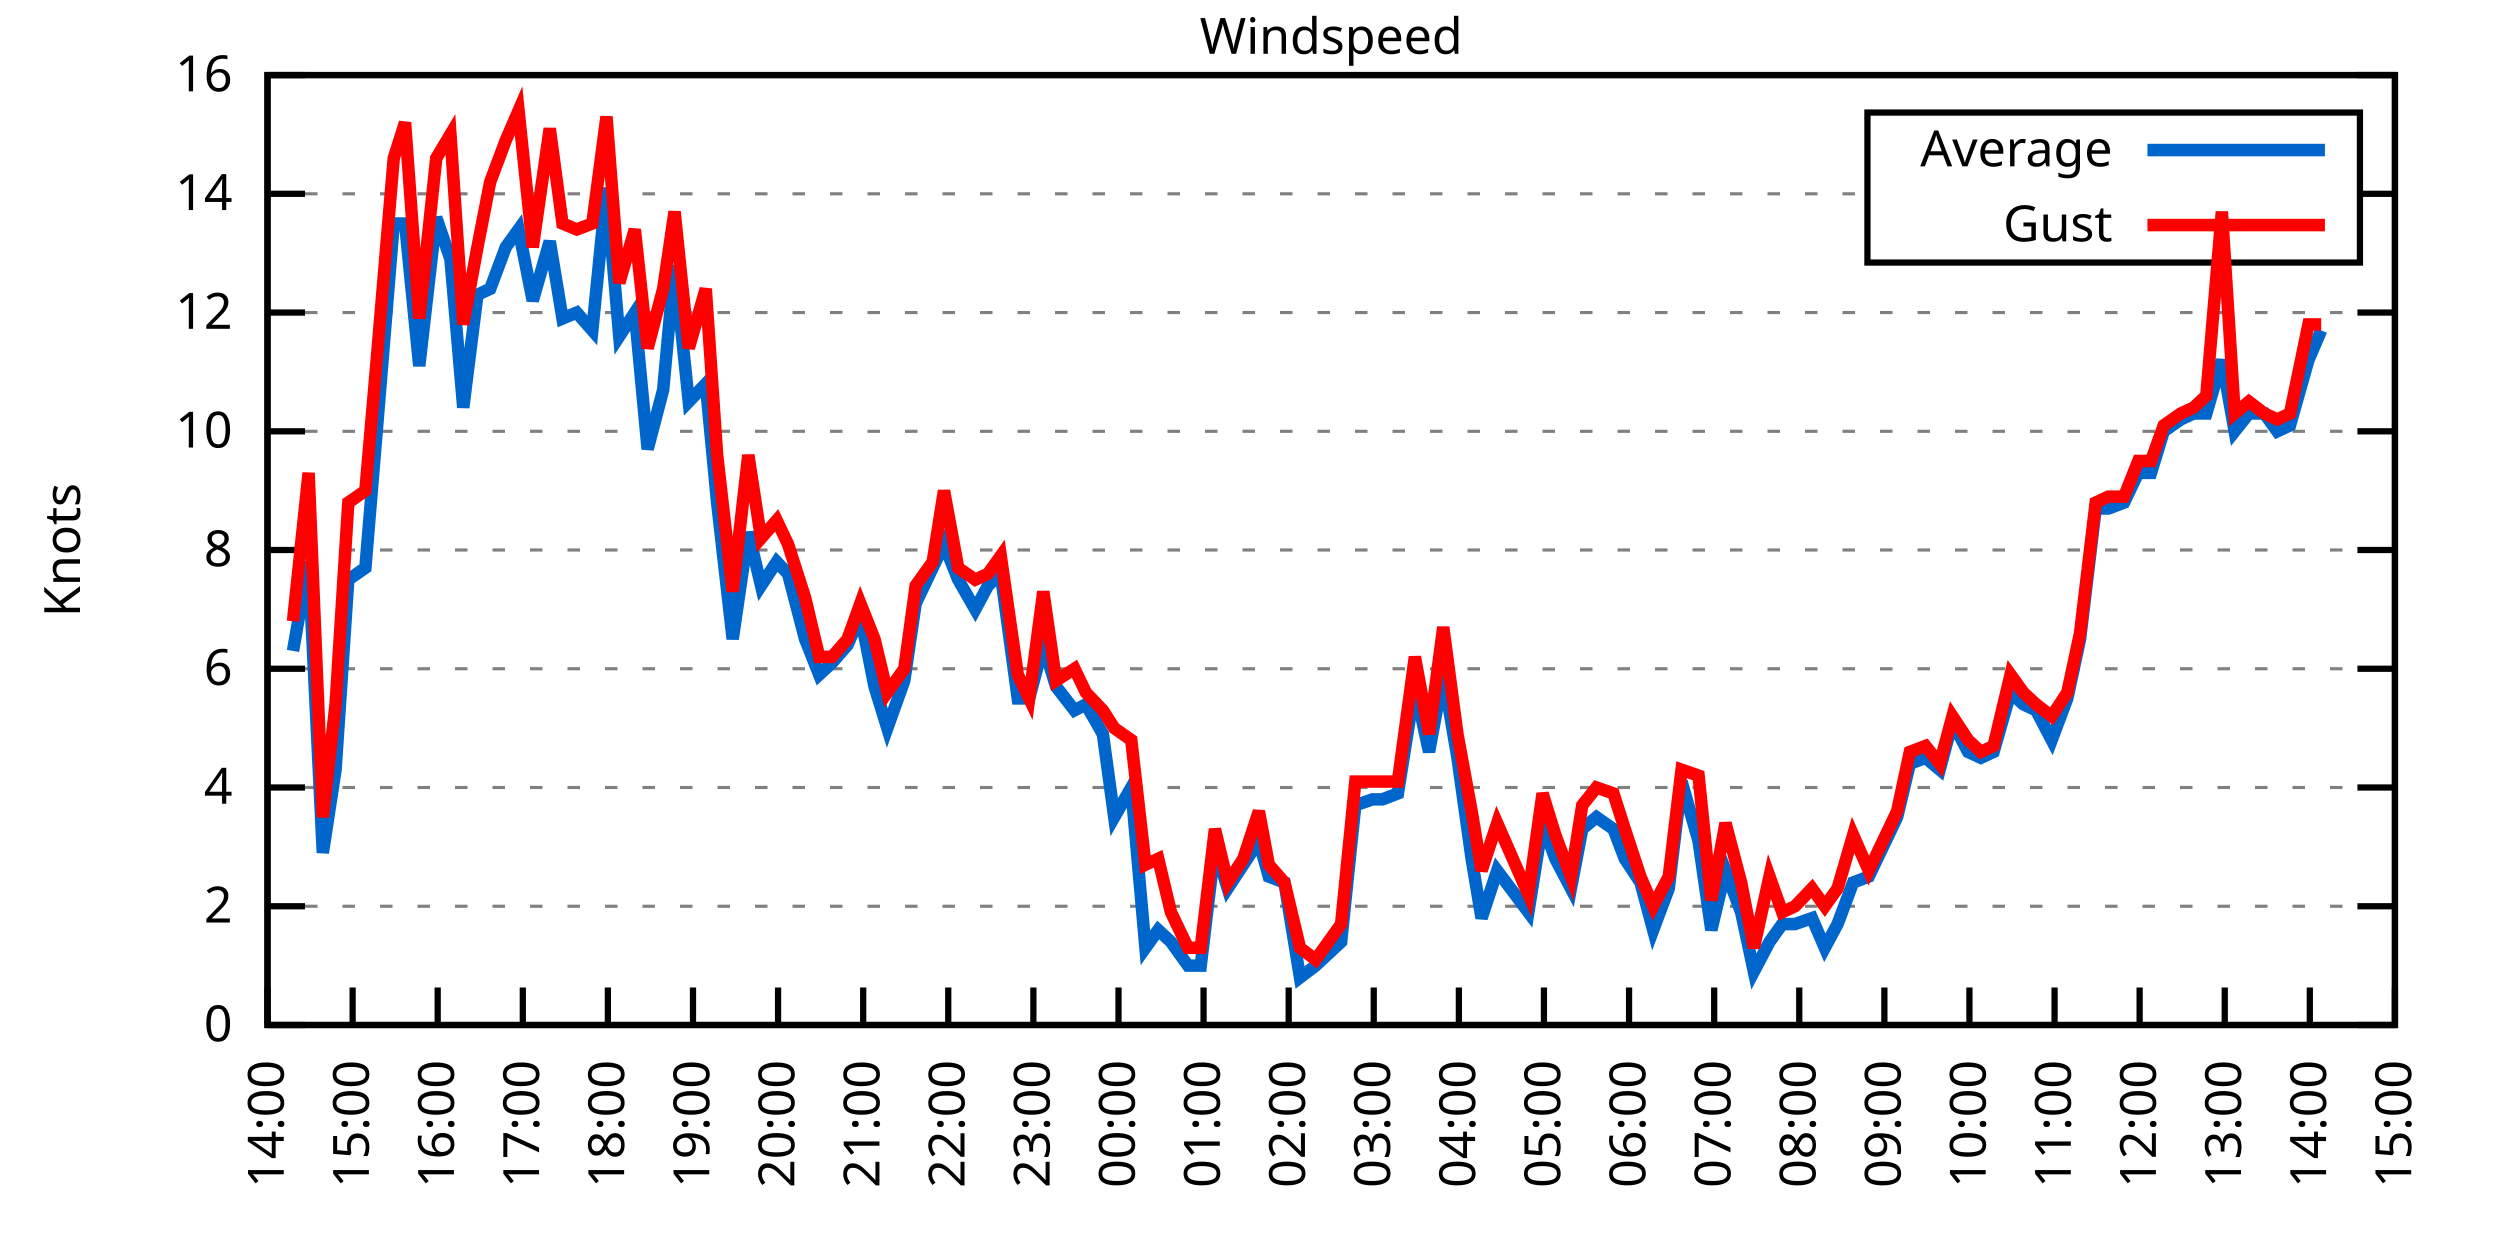
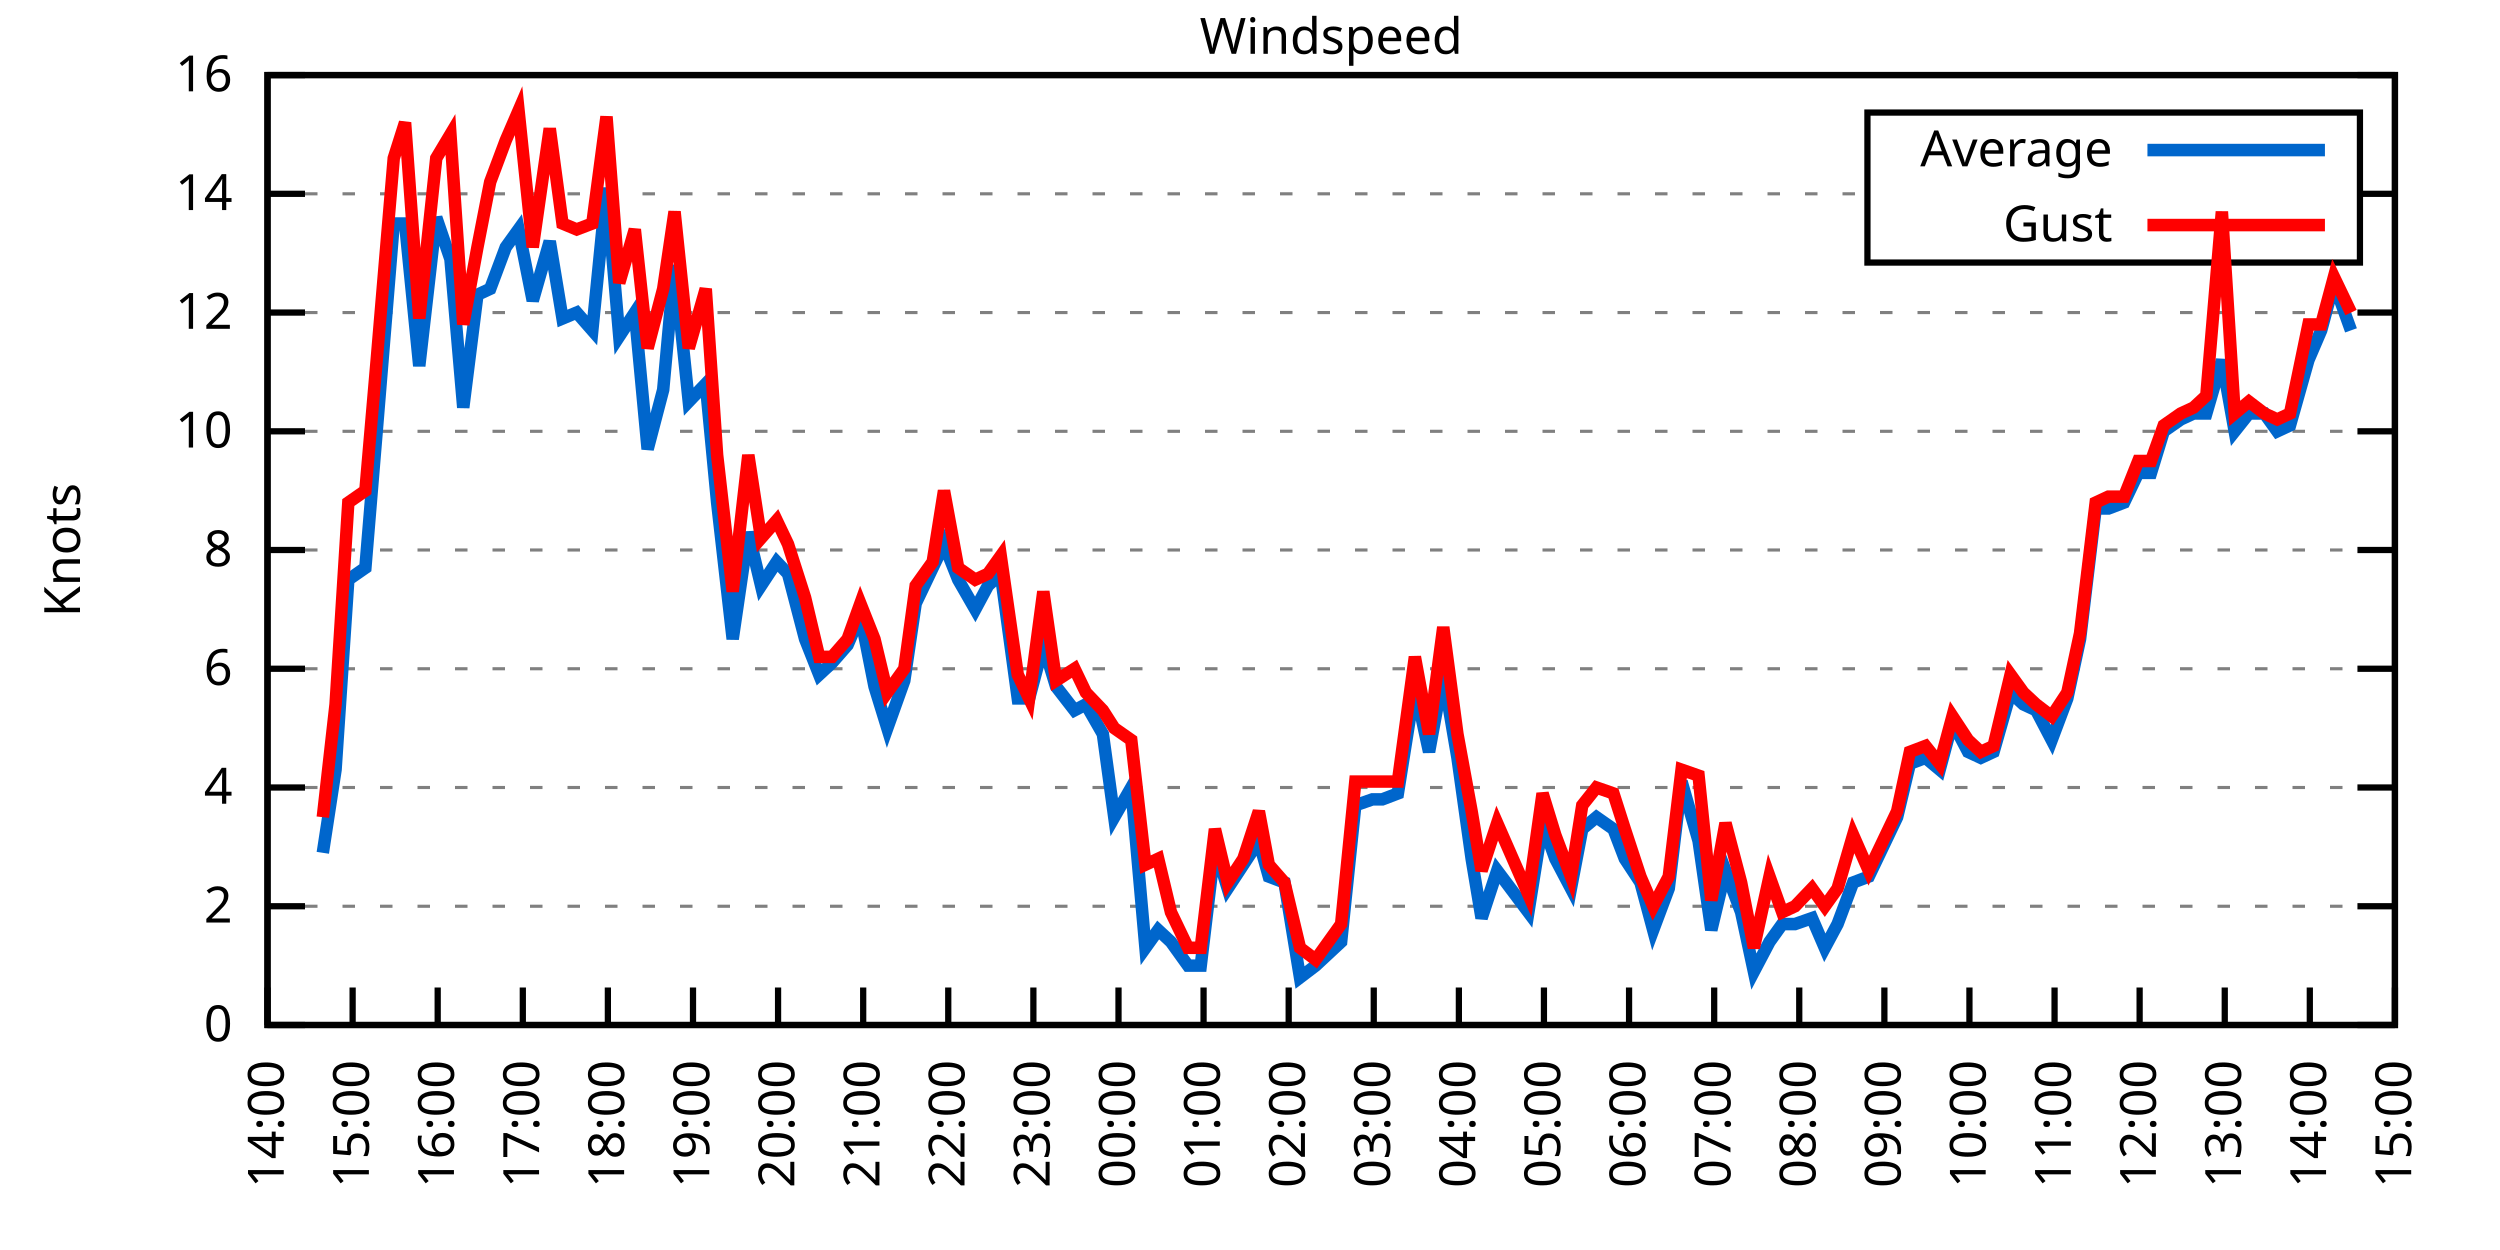
<svg xmlns="http://www.w3.org/2000/svg" xmlns:xlink="http://www.w3.org/1999/xlink" width="400" height="200" viewBox="0 0 400 200">
  <g id="gnuplot_canvas">
    <rect x="0" y="0" width="400" height="200" fill="none" />
    <defs>
      <circle id="gpDot" r="0.5" stroke-width="0.5" stroke="currentColor" />
      <path id="gpPt0" stroke-width="0.333" stroke="currentColor" d="M-1,0 h2 M0,-1 v2" />
      <path id="gpPt1" stroke-width="0.333" stroke="currentColor" d="M-1,-1 L1,1 M1,-1 L-1,1" />
      <path id="gpPt2" stroke-width="0.333" stroke="currentColor" d="M-1,0 L1,0 M0,-1 L0,1 M-1,-1 L1,1 M-1,1 L1,-1" />
      <rect id="gpPt3" stroke-width="0.333" stroke="currentColor" x="-1" y="-1" width="2" height="2" />
      <rect id="gpPt4" stroke-width="0.333" stroke="currentColor" fill="currentColor" x="-1" y="-1" width="2" height="2" />
      <circle id="gpPt5" stroke-width="0.333" stroke="currentColor" cx="0" cy="0" r="1" />
      <use xlink:href="#gpPt5" id="gpPt6" fill="currentColor" stroke="none" />
      <path id="gpPt7" stroke-width="0.333" stroke="currentColor" d="M0,-1.33 L-1.33,0.67 L1.33,0.67 z" />
      <use xlink:href="#gpPt7" id="gpPt8" fill="currentColor" stroke="none" />
      <use xlink:href="#gpPt7" id="gpPt9" stroke="currentColor" transform="rotate(180)" />
      <use xlink:href="#gpPt9" id="gpPt10" fill="currentColor" stroke="none" />
      <use xlink:href="#gpPt3" id="gpPt11" stroke="currentColor" transform="rotate(45)" />
      <use xlink:href="#gpPt11" id="gpPt12" fill="currentColor" stroke="none" />
      <path id="gpPt13" stroke-width="0.333" stroke="currentColor" d="M0,1.330 L1.265,0.411 L0.782,-1.067 L-0.782,-1.076 L-1.265,0.411 z" />
      <use xlink:href="#gpPt13" id="gpPt14" fill="currentColor" stroke="none" />
      <filter id="textbox" filterUnits="objectBoundingBox" x="0" y="0" height="1" width="1">
        <feFlood flood-color="white" flood-opacity="1" result="bgnd" />
        <feComposite in="SourceGraphic" in2="bgnd" operator="atop" />
      </filter>
      <filter id="greybox" filterUnits="objectBoundingBox" x="0" y="0" height="1" width="1">
        <feFlood flood-color="lightgrey" flood-opacity="1" result="grey" />
        <feComposite in="SourceGraphic" in2="grey" operator="atop" />
      </filter>
    </defs>
    <g fill="none" color="white" stroke="currentColor" stroke-width="1.00" stroke-linecap="butt" stroke-linejoin="miter">
</g>
    <g fill="none" color="black" stroke="currentColor" stroke-width="1.00" stroke-linecap="butt" stroke-linejoin="miter">
      <g stroke="none" shape-rendering="crispEdges">
        <polygon fill="rgb(255, 255, 255)" points="42.80,164.00 383.18,164.00 383.18,12.02 42.80,12.02 " />
      </g>
    </g>
    <g fill="none" color="black" stroke="currentColor" stroke-width="1.00" stroke-linecap="butt" stroke-linejoin="miter">
</g>
    <g fill="none" color="black" stroke="black" stroke-width="0.50" stroke-linecap="butt" stroke-linejoin="miter">
</g>
    <g fill="none" color="gray" stroke="currentColor" stroke-width="0.50" stroke-linecap="butt" stroke-linejoin="miter">
      <path stroke="gray" stroke-dasharray="2,4" class="gridline" d="M42.80,164.00 L383.19,164.00  " />
    </g>
    <g fill="none" color="gray" stroke="gray" stroke-width="1.00" stroke-linecap="butt" stroke-linejoin="miter">
</g>
    <g fill="none" color="black" stroke="currentColor" stroke-width="1.00" stroke-linecap="butt" stroke-linejoin="miter">
      <path stroke="black" d="M42.80,164.00 L48.80,164.00 M383.19,164.00 L377.19,164.00  " />
      <g transform="translate(37.20,166.60)" stroke="none" fill="black" font-family="Sans" font-size="8.00" text-anchor="end">
        <text>
          <tspan font-family="Sans"> 0</tspan>
        </text>
      </g>
    </g>
    <g fill="none" color="black" stroke="currentColor" stroke-width="1.00" stroke-linecap="butt" stroke-linejoin="miter">
</g>
    <g fill="none" color="black" stroke="black" stroke-width="0.50" stroke-linecap="butt" stroke-linejoin="miter">
</g>
    <g fill="none" color="gray" stroke="currentColor" stroke-width="0.50" stroke-linecap="butt" stroke-linejoin="miter">
      <path stroke="gray" stroke-dasharray="2,4" class="gridline" d="M42.80,145.00 L383.19,145.00  " />
    </g>
    <g fill="none" color="gray" stroke="gray" stroke-width="1.00" stroke-linecap="butt" stroke-linejoin="miter">
</g>
    <g fill="none" color="black" stroke="currentColor" stroke-width="1.00" stroke-linecap="butt" stroke-linejoin="miter">
      <path stroke="black" d="M42.80,145.00 L48.80,145.00 M383.19,145.00 L377.19,145.00  " />
      <g transform="translate(37.20,147.60)" stroke="none" fill="black" font-family="Sans" font-size="8.00" text-anchor="end">
        <text>
          <tspan font-family="Sans"> 2</tspan>
        </text>
      </g>
    </g>
    <g fill="none" color="black" stroke="currentColor" stroke-width="1.00" stroke-linecap="butt" stroke-linejoin="miter">
</g>
    <g fill="none" color="black" stroke="black" stroke-width="0.50" stroke-linecap="butt" stroke-linejoin="miter">
</g>
    <g fill="none" color="gray" stroke="currentColor" stroke-width="0.50" stroke-linecap="butt" stroke-linejoin="miter">
      <path stroke="gray" stroke-dasharray="2,4" class="gridline" d="M42.80,126.00 L383.19,126.00  " />
    </g>
    <g fill="none" color="gray" stroke="gray" stroke-width="1.00" stroke-linecap="butt" stroke-linejoin="miter">
</g>
    <g fill="none" color="black" stroke="currentColor" stroke-width="1.00" stroke-linecap="butt" stroke-linejoin="miter">
      <path stroke="black" d="M42.80,126.00 L48.80,126.00 M383.19,126.00 L377.19,126.00  " />
      <g transform="translate(37.20,128.60)" stroke="none" fill="black" font-family="Sans" font-size="8.00" text-anchor="end">
        <text>
          <tspan font-family="Sans"> 4</tspan>
        </text>
      </g>
    </g>
    <g fill="none" color="black" stroke="currentColor" stroke-width="1.00" stroke-linecap="butt" stroke-linejoin="miter">
</g>
    <g fill="none" color="black" stroke="black" stroke-width="0.50" stroke-linecap="butt" stroke-linejoin="miter">
</g>
    <g fill="none" color="gray" stroke="currentColor" stroke-width="0.50" stroke-linecap="butt" stroke-linejoin="miter">
      <path stroke="gray" stroke-dasharray="2,4" class="gridline" d="M42.80,107.00 L383.19,107.00  " />
    </g>
    <g fill="none" color="gray" stroke="gray" stroke-width="1.00" stroke-linecap="butt" stroke-linejoin="miter">
</g>
    <g fill="none" color="black" stroke="currentColor" stroke-width="1.00" stroke-linecap="butt" stroke-linejoin="miter">
      <path stroke="black" d="M42.80,107.00 L48.80,107.00 M383.19,107.00 L377.19,107.00  " />
      <g transform="translate(37.20,109.60)" stroke="none" fill="black" font-family="Sans" font-size="8.00" text-anchor="end">
        <text>
          <tspan font-family="Sans"> 6</tspan>
        </text>
      </g>
    </g>
    <g fill="none" color="black" stroke="currentColor" stroke-width="1.00" stroke-linecap="butt" stroke-linejoin="miter">
</g>
    <g fill="none" color="black" stroke="black" stroke-width="0.50" stroke-linecap="butt" stroke-linejoin="miter">
</g>
    <g fill="none" color="gray" stroke="currentColor" stroke-width="0.50" stroke-linecap="butt" stroke-linejoin="miter">
      <path stroke="gray" stroke-dasharray="2,4" class="gridline" d="M42.80,88.00 L383.19,88.00  " />
    </g>
    <g fill="none" color="gray" stroke="gray" stroke-width="1.00" stroke-linecap="butt" stroke-linejoin="miter">
</g>
    <g fill="none" color="black" stroke="currentColor" stroke-width="1.00" stroke-linecap="butt" stroke-linejoin="miter">
      <path stroke="black" d="M42.80,88.00 L48.80,88.00 M383.19,88.00 L377.19,88.00  " />
      <g transform="translate(37.20,90.60)" stroke="none" fill="black" font-family="Sans" font-size="8.00" text-anchor="end">
        <text>
          <tspan font-family="Sans"> 8</tspan>
        </text>
      </g>
    </g>
    <g fill="none" color="black" stroke="currentColor" stroke-width="1.00" stroke-linecap="butt" stroke-linejoin="miter">
</g>
    <g fill="none" color="black" stroke="black" stroke-width="0.50" stroke-linecap="butt" stroke-linejoin="miter">
</g>
    <g fill="none" color="gray" stroke="currentColor" stroke-width="0.50" stroke-linecap="butt" stroke-linejoin="miter">
      <path stroke="gray" stroke-dasharray="2,4" class="gridline" d="M42.80,69.01 L383.19,69.01  " />
    </g>
    <g fill="none" color="gray" stroke="gray" stroke-width="1.00" stroke-linecap="butt" stroke-linejoin="miter">
</g>
    <g fill="none" color="black" stroke="currentColor" stroke-width="1.00" stroke-linecap="butt" stroke-linejoin="miter">
      <path stroke="black" d="M42.80,69.01 L48.80,69.01 M383.19,69.01 L377.19,69.01  " />
      <g transform="translate(37.20,71.61)" stroke="none" fill="black" font-family="Sans" font-size="8.00" text-anchor="end">
        <text>
          <tspan font-family="Sans"> 10</tspan>
        </text>
      </g>
    </g>
    <g fill="none" color="black" stroke="currentColor" stroke-width="1.00" stroke-linecap="butt" stroke-linejoin="miter">
</g>
    <g fill="none" color="black" stroke="black" stroke-width="0.50" stroke-linecap="butt" stroke-linejoin="miter">
</g>
    <g fill="none" color="gray" stroke="currentColor" stroke-width="0.50" stroke-linecap="butt" stroke-linejoin="miter">
      <path stroke="gray" stroke-dasharray="2,4" class="gridline" d="M42.80,50.01 L383.19,50.01  " />
    </g>
    <g fill="none" color="gray" stroke="gray" stroke-width="1.00" stroke-linecap="butt" stroke-linejoin="miter">
</g>
    <g fill="none" color="black" stroke="currentColor" stroke-width="1.00" stroke-linecap="butt" stroke-linejoin="miter">
      <path stroke="black" d="M42.80,50.01 L48.80,50.01 M383.19,50.01 L377.19,50.01  " />
      <g transform="translate(37.20,52.61)" stroke="none" fill="black" font-family="Sans" font-size="8.00" text-anchor="end">
        <text>
          <tspan font-family="Sans"> 12</tspan>
        </text>
      </g>
    </g>
    <g fill="none" color="black" stroke="currentColor" stroke-width="1.00" stroke-linecap="butt" stroke-linejoin="miter">
</g>
    <g fill="none" color="black" stroke="black" stroke-width="0.50" stroke-linecap="butt" stroke-linejoin="miter">
</g>
    <g fill="none" color="gray" stroke="currentColor" stroke-width="0.50" stroke-linecap="butt" stroke-linejoin="miter">
      <path stroke="gray" stroke-dasharray="2,4" class="gridline" d="M42.80,31.01 L298.79,31.01 M377.59,31.01 L383.19,31.01  " />
    </g>
    <g fill="none" color="gray" stroke="gray" stroke-width="1.00" stroke-linecap="butt" stroke-linejoin="miter">
</g>
    <g fill="none" color="black" stroke="currentColor" stroke-width="1.00" stroke-linecap="butt" stroke-linejoin="miter">
      <path stroke="black" d="M42.80,31.01 L48.80,31.01 M383.19,31.01 L377.19,31.01  " />
      <g transform="translate(37.20,33.61)" stroke="none" fill="black" font-family="Sans" font-size="8.00" text-anchor="end">
        <text>
          <tspan font-family="Sans"> 14</tspan>
        </text>
      </g>
    </g>
    <g fill="none" color="black" stroke="currentColor" stroke-width="1.00" stroke-linecap="butt" stroke-linejoin="miter">
</g>
    <g fill="none" color="black" stroke="black" stroke-width="0.50" stroke-linecap="butt" stroke-linejoin="miter">
</g>
    <g fill="none" color="gray" stroke="currentColor" stroke-width="0.50" stroke-linecap="butt" stroke-linejoin="miter">
      <path stroke="gray" stroke-dasharray="2,4" class="gridline" d="M42.80,12.01 L383.19,12.01  " />
    </g>
    <g fill="none" color="gray" stroke="gray" stroke-width="1.00" stroke-linecap="butt" stroke-linejoin="miter">
</g>
    <g fill="none" color="black" stroke="currentColor" stroke-width="1.00" stroke-linecap="butt" stroke-linejoin="miter">
      <path stroke="black" d="M42.80,12.01 L48.80,12.01 M383.19,12.01 L377.19,12.01  " />
      <g transform="translate(37.20,14.61)" stroke="none" fill="black" font-family="Sans" font-size="8.00" text-anchor="end">
        <text>
          <tspan font-family="Sans"> 16</tspan>
        </text>
      </g>
    </g>
    <g fill="none" color="black" stroke="currentColor" stroke-width="1.00" stroke-linecap="butt" stroke-linejoin="miter">
      <path stroke="black" d="M42.80,164.00 L42.80,158.00  " />
      <g transform="translate(45.40,169.60) rotate(270.00)" stroke="none" fill="black" font-family="Sans" font-size="8.00" text-anchor="end">
        <text>
          <tspan font-family="Sans">14:00</tspan>
        </text>
      </g>
    </g>
    <g fill="none" color="black" stroke="currentColor" stroke-width="1.00" stroke-linecap="butt" stroke-linejoin="miter">
      <path stroke="black" d="M56.42,164.00 L56.42,158.00  " />
      <g transform="translate(59.02,169.60) rotate(270.00)" stroke="none" fill="black" font-family="Sans" font-size="8.00" text-anchor="end">
        <text>
          <tspan font-family="Sans">15:00</tspan>
        </text>
      </g>
    </g>
    <g fill="none" color="black" stroke="currentColor" stroke-width="1.00" stroke-linecap="butt" stroke-linejoin="miter">
      <path stroke="black" d="M70.03,164.00 L70.03,158.00  " />
      <g transform="translate(72.63,169.60) rotate(270.00)" stroke="none" fill="black" font-family="Sans" font-size="8.00" text-anchor="end">
        <text>
          <tspan font-family="Sans">16:00</tspan>
        </text>
      </g>
    </g>
    <g fill="none" color="black" stroke="currentColor" stroke-width="1.00" stroke-linecap="butt" stroke-linejoin="miter">
      <path stroke="black" d="M83.65,164.00 L83.65,158.00  " />
      <g transform="translate(86.25,169.60) rotate(270.00)" stroke="none" fill="black" font-family="Sans" font-size="8.00" text-anchor="end">
        <text>
          <tspan font-family="Sans">17:00</tspan>
        </text>
      </g>
    </g>
    <g fill="none" color="black" stroke="currentColor" stroke-width="1.00" stroke-linecap="butt" stroke-linejoin="miter">
      <path stroke="black" d="M97.26,164.00 L97.26,158.00  " />
      <g transform="translate(99.86,169.60) rotate(270.00)" stroke="none" fill="black" font-family="Sans" font-size="8.00" text-anchor="end">
        <text>
          <tspan font-family="Sans">18:00</tspan>
        </text>
      </g>
    </g>
    <g fill="none" color="black" stroke="currentColor" stroke-width="1.00" stroke-linecap="butt" stroke-linejoin="miter">
      <path stroke="black" d="M110.88,164.00 L110.88,158.00  " />
      <g transform="translate(113.48,169.60) rotate(270.00)" stroke="none" fill="black" font-family="Sans" font-size="8.00" text-anchor="end">
        <text>
          <tspan font-family="Sans">19:00</tspan>
        </text>
      </g>
    </g>
    <g fill="none" color="black" stroke="currentColor" stroke-width="1.00" stroke-linecap="butt" stroke-linejoin="miter">
      <path stroke="black" d="M124.49,164.00 L124.49,158.00  " />
      <g transform="translate(127.09,169.60) rotate(270.00)" stroke="none" fill="black" font-family="Sans" font-size="8.00" text-anchor="end">
        <text>
          <tspan font-family="Sans">20:00</tspan>
        </text>
      </g>
    </g>
    <g fill="none" color="black" stroke="currentColor" stroke-width="1.00" stroke-linecap="butt" stroke-linejoin="miter">
      <path stroke="black" d="M138.11,164.00 L138.11,158.00  " />
      <g transform="translate(140.71,169.60) rotate(270.00)" stroke="none" fill="black" font-family="Sans" font-size="8.00" text-anchor="end">
        <text>
          <tspan font-family="Sans">21:00</tspan>
        </text>
      </g>
    </g>
    <g fill="none" color="black" stroke="currentColor" stroke-width="1.00" stroke-linecap="butt" stroke-linejoin="miter">
      <path stroke="black" d="M151.72,164.00 L151.72,158.00  " />
      <g transform="translate(154.32,169.60) rotate(270.00)" stroke="none" fill="black" font-family="Sans" font-size="8.00" text-anchor="end">
        <text>
          <tspan font-family="Sans">22:00</tspan>
        </text>
      </g>
    </g>
    <g fill="none" color="black" stroke="currentColor" stroke-width="1.00" stroke-linecap="butt" stroke-linejoin="miter">
      <path stroke="black" d="M165.34,164.00 L165.34,158.00  " />
      <g transform="translate(167.94,169.60) rotate(270.00)" stroke="none" fill="black" font-family="Sans" font-size="8.00" text-anchor="end">
        <text>
          <tspan font-family="Sans">23:00</tspan>
        </text>
      </g>
    </g>
    <g fill="none" color="black" stroke="currentColor" stroke-width="1.00" stroke-linecap="butt" stroke-linejoin="miter">
      <path stroke="black" d="M178.96,164.00 L178.96,158.00  " />
      <g transform="translate(181.56,169.60) rotate(270.00)" stroke="none" fill="black" font-family="Sans" font-size="8.00" text-anchor="end">
        <text>
          <tspan font-family="Sans">00:00</tspan>
        </text>
      </g>
    </g>
    <g fill="none" color="black" stroke="currentColor" stroke-width="1.00" stroke-linecap="butt" stroke-linejoin="miter">
      <path stroke="black" d="M192.57,164.00 L192.57,158.00  " />
      <g transform="translate(195.17,169.60) rotate(270.00)" stroke="none" fill="black" font-family="Sans" font-size="8.00" text-anchor="end">
        <text>
          <tspan font-family="Sans">01:00</tspan>
        </text>
      </g>
    </g>
    <g fill="none" color="black" stroke="currentColor" stroke-width="1.00" stroke-linecap="butt" stroke-linejoin="miter">
      <path stroke="black" d="M206.19,164.00 L206.19,158.00  " />
      <g transform="translate(208.79,169.60) rotate(270.00)" stroke="none" fill="black" font-family="Sans" font-size="8.00" text-anchor="end">
        <text>
          <tspan font-family="Sans">02:00</tspan>
        </text>
      </g>
    </g>
    <g fill="none" color="black" stroke="currentColor" stroke-width="1.00" stroke-linecap="butt" stroke-linejoin="miter">
      <path stroke="black" d="M219.80,164.00 L219.80,158.00  " />
      <g transform="translate(222.40,169.60) rotate(270.00)" stroke="none" fill="black" font-family="Sans" font-size="8.00" text-anchor="end">
        <text>
          <tspan font-family="Sans">03:00</tspan>
        </text>
      </g>
    </g>
    <g fill="none" color="black" stroke="currentColor" stroke-width="1.00" stroke-linecap="butt" stroke-linejoin="miter">
      <path stroke="black" d="M233.42,164.00 L233.42,158.00  " />
      <g transform="translate(236.02,169.60) rotate(270.00)" stroke="none" fill="black" font-family="Sans" font-size="8.00" text-anchor="end">
        <text>
          <tspan font-family="Sans">04:00</tspan>
        </text>
      </g>
    </g>
    <g fill="none" color="black" stroke="currentColor" stroke-width="1.00" stroke-linecap="butt" stroke-linejoin="miter">
      <path stroke="black" d="M247.03,164.00 L247.03,158.00  " />
      <g transform="translate(249.63,169.60) rotate(270.00)" stroke="none" fill="black" font-family="Sans" font-size="8.00" text-anchor="end">
        <text>
          <tspan font-family="Sans">05:00</tspan>
        </text>
      </g>
    </g>
    <g fill="none" color="black" stroke="currentColor" stroke-width="1.00" stroke-linecap="butt" stroke-linejoin="miter">
      <path stroke="black" d="M260.65,164.00 L260.65,158.00  " />
      <g transform="translate(263.25,169.60) rotate(270.00)" stroke="none" fill="black" font-family="Sans" font-size="8.00" text-anchor="end">
        <text>
          <tspan font-family="Sans">06:00</tspan>
        </text>
      </g>
    </g>
    <g fill="none" color="black" stroke="currentColor" stroke-width="1.00" stroke-linecap="butt" stroke-linejoin="miter">
      <path stroke="black" d="M274.27,164.00 L274.27,158.00  " />
      <g transform="translate(276.87,169.60) rotate(270.00)" stroke="none" fill="black" font-family="Sans" font-size="8.00" text-anchor="end">
        <text>
          <tspan font-family="Sans">07:00</tspan>
        </text>
      </g>
    </g>
    <g fill="none" color="black" stroke="currentColor" stroke-width="1.00" stroke-linecap="butt" stroke-linejoin="miter">
      <path stroke="black" d="M287.88,164.00 L287.88,158.00  " />
      <g transform="translate(290.48,169.60) rotate(270.00)" stroke="none" fill="black" font-family="Sans" font-size="8.00" text-anchor="end">
        <text>
          <tspan font-family="Sans">08:00</tspan>
        </text>
      </g>
    </g>
    <g fill="none" color="black" stroke="currentColor" stroke-width="1.00" stroke-linecap="butt" stroke-linejoin="miter">
      <path stroke="black" d="M301.50,164.00 L301.50,158.00  " />
      <g transform="translate(304.10,169.60) rotate(270.00)" stroke="none" fill="black" font-family="Sans" font-size="8.00" text-anchor="end">
        <text>
          <tspan font-family="Sans">09:00</tspan>
        </text>
      </g>
    </g>
    <g fill="none" color="black" stroke="currentColor" stroke-width="1.00" stroke-linecap="butt" stroke-linejoin="miter">
      <path stroke="black" d="M315.11,164.00 L315.11,158.00  " />
      <g transform="translate(317.71,169.60) rotate(270.00)" stroke="none" fill="black" font-family="Sans" font-size="8.00" text-anchor="end">
        <text>
          <tspan font-family="Sans">10:00</tspan>
        </text>
      </g>
    </g>
    <g fill="none" color="black" stroke="currentColor" stroke-width="1.00" stroke-linecap="butt" stroke-linejoin="miter">
      <path stroke="black" d="M328.73,164.00 L328.73,158.00  " />
      <g transform="translate(331.33,169.60) rotate(270.00)" stroke="none" fill="black" font-family="Sans" font-size="8.00" text-anchor="end">
        <text>
          <tspan font-family="Sans">11:00</tspan>
        </text>
      </g>
    </g>
    <g fill="none" color="black" stroke="currentColor" stroke-width="1.00" stroke-linecap="butt" stroke-linejoin="miter">
      <path stroke="black" d="M342.34,164.00 L342.34,158.00  " />
      <g transform="translate(344.94,169.60) rotate(270.00)" stroke="none" fill="black" font-family="Sans" font-size="8.00" text-anchor="end">
        <text>
          <tspan font-family="Sans">12:00</tspan>
        </text>
      </g>
    </g>
    <g fill="none" color="black" stroke="currentColor" stroke-width="1.00" stroke-linecap="butt" stroke-linejoin="miter">
      <path stroke="black" d="M355.96,164.00 L355.96,158.00  " />
      <g transform="translate(358.56,169.60) rotate(270.00)" stroke="none" fill="black" font-family="Sans" font-size="8.00" text-anchor="end">
        <text>
          <tspan font-family="Sans">13:00</tspan>
        </text>
      </g>
    </g>
    <g fill="none" color="black" stroke="currentColor" stroke-width="1.00" stroke-linecap="butt" stroke-linejoin="miter">
      <path stroke="black" d="M369.57,164.00 L369.57,158.00  " />
      <g transform="translate(372.17,169.60) rotate(270.00)" stroke="none" fill="black" font-family="Sans" font-size="8.00" text-anchor="end">
        <text>
          <tspan font-family="Sans">14:00</tspan>
        </text>
      </g>
    </g>
    <g fill="none" color="black" stroke="currentColor" stroke-width="1.00" stroke-linecap="butt" stroke-linejoin="miter">
      <path stroke="black" d="M383.19,164.00 L383.19,158.00  " />
      <g transform="translate(385.79,169.60) rotate(270.00)" stroke="none" fill="black" font-family="Sans" font-size="8.00" text-anchor="end">
        <text>
          <tspan font-family="Sans">15:00</tspan>
        </text>
      </g>
    </g>
    <g fill="none" color="black" stroke="currentColor" stroke-width="1.00" stroke-linecap="butt" stroke-linejoin="miter">
</g>
    <g fill="none" color="black" stroke="currentColor" stroke-width="1.00" stroke-linecap="butt" stroke-linejoin="miter">
      <path stroke="black" d="M42.80,12.01 L42.80,164.00 L383.19,164.00 L383.19,12.01 L42.80,12.01 Z  " />
    </g>
    <g fill="none" color="black" stroke="currentColor" stroke-width="1.00" stroke-linecap="butt" stroke-linejoin="miter">
</g>
    <g fill="none" color="black" stroke="currentColor" stroke-width="1.00" stroke-linecap="butt" stroke-linejoin="miter">
      <path stroke="black" d="M298.79,42.01 L298.79,18.01 L377.59,18.01 L377.59,42.01 L298.79,42.01 Z  " />
    </g>
    <g id="Windspeed_plot_1">
      <g fill="none" color="white" stroke="black" stroke-width="2.00" stroke-linecap="butt" stroke-linejoin="miter">
</g>
      <g fill="none" color="black" stroke="currentColor" stroke-width="2.00" stroke-linecap="butt" stroke-linejoin="miter">
        <g transform="translate(337.99,26.61)" stroke="none" fill="black" font-family="Sans" font-size="8.00" text-anchor="end">
          <text>
            <tspan font-family="Sans">Average</tspan>
          </text>
        </g>
      </g>
      <g fill="none" color="black" stroke="currentColor" stroke-width="2.00" stroke-linecap="butt" stroke-linejoin="miter">
-         <path stroke="rgb(  0, 102, 204)" d="M343.59,24.01 L371.99,24.01 M46.88,104.15 L49.38,89.90 L51.65,136.45 L53.69,123.15 L55.73,92.75 L58.46,90.85   L60.27,69.01 L63.00,35.76 L64.81,35.76 L67.08,58.56 L69.80,34.81 L72.07,41.46 L74.12,65.21 L76.39,47.16   L78.43,46.21 L80.92,39.56 L82.97,36.71 L85.24,48.11 L87.96,38.61 L90.00,50.96 L92.27,50.01 L94.77,52.86   L97.04,30.06 L99.08,53.81 L101.57,50.01 L103.62,71.86 L106.11,62.36 L107.93,42.41 L110.20,64.26 L112.92,61.41   L114.74,80.41 L117.23,102.25 L119.73,85.16 L121.77,93.70 L124.27,89.90 L126.08,91.80 L128.81,102.25 L131.07,107.95   L133.12,106.05 L135.61,103.20 L137.66,98.45 L139.92,109.85 L141.97,116.50 L144.69,108.90 L146.51,96.55 L149.23,90.85   L151.04,87.06 L153.31,92.75 L156.04,97.50 L158.08,93.70 L160.12,91.80 L162.84,111.75 L164.66,111.75 L166.93,103.20   L168.97,109.85 L171.92,113.65 L173.74,112.70 L176.46,117.45 L178.28,130.75 L181.00,126.00 L183.27,151.65 L185.31,148.80   L187.35,150.70 L190.08,154.50 L192.12,154.50 L194.39,135.50 L196.43,142.15 L198.93,138.35 L201.42,134.55 L203.01,140.25   L205.51,141.20 L208.00,156.40 L210.50,154.50 L214.58,150.70 L216.85,128.85 L219.58,127.90 L221.16,127.90 L223.66,126.95   L226.38,109.85 L228.65,120.30 L230.92,107.95 L233.19,121.25 L235.46,137.40 L237.05,146.90 L239.55,139.30 L244.54,145.95   L246.81,131.70 L248.85,137.40 L251.35,142.15 L253.16,132.65 L255.43,130.75 L258.15,132.65 L259.97,137.40 L262.47,141.20   L264.51,148.80 L267.00,142.15 L269.05,125.05 L271.77,134.55 L273.81,148.80 L276.08,139.30 L278.58,145.95 L280.62,155.45   L283.12,150.70 L285.16,147.85 L287.20,147.85 L289.92,146.90 L291.97,151.65 L294.01,147.85 L296.50,141.20 L299.00,140.25   L300.82,136.45 L303.54,130.75 L305.58,122.20 L308.08,121.25 L310.35,123.15 L312.39,115.55 L314.89,120.30 L316.93,121.25   L318.97,120.30 L321.69,110.80 L323.74,112.70 L325.78,113.65 L328.27,118.40 L330.77,111.75 L332.81,102.25 L335.31,81.36   L337.35,81.36 L339.85,80.41 L342.12,75.66 L344.16,75.66 L346.20,69.01 L348.92,67.11 L350.97,66.16 L353.01,66.16   L355.50,57.61 L357.55,69.01 L359.82,66.16 L362.31,66.16 L364.36,69.01 L366.40,68.06 L369.35,57.61 L371.39,52.86    " />
+         <path stroke="rgb(  0, 102, 204)" d="M343.59,24.01 L371.99,24.01 M51.65,136.45 L53.69,123.15 L55.73,92.75 L58.46,90.85 L60.27,69.01 L63.00,35.76   L64.81,35.76 L67.08,58.56 L69.80,34.81 L72.07,41.46 L74.12,65.21 L76.39,47.16 L78.43,46.21 L80.92,39.56   L82.97,36.71 L85.24,48.11 L87.96,38.61 L90.00,50.96 L92.27,50.01 L94.77,52.86 L97.04,30.06 L99.08,53.81   L101.57,50.01 L103.62,71.86 L106.11,62.36 L107.93,42.41 L110.20,64.26 L112.92,61.41 L114.74,80.41 L117.23,102.25   L119.73,85.16 L121.77,93.70 L124.27,89.90 L126.08,91.80 L128.81,102.25 L131.07,107.95 L133.12,106.05 L135.61,103.20   L137.66,98.45 L139.92,109.85 L141.97,116.50 L144.69,108.90 L146.51,96.55 L149.23,90.85 L151.04,87.06 L153.31,92.75   L156.04,97.50 L158.08,93.70 L160.12,91.80 L162.84,111.75 L164.66,111.75 L166.93,103.20 L168.97,109.85 L171.92,113.65   L173.74,112.70 L176.46,117.45 L178.28,130.75 L181.00,126.00 L183.27,151.65 L185.31,148.80 L187.35,150.70 L190.08,154.50   L192.12,154.50 L194.39,135.50 L196.43,142.15 L198.93,138.35 L201.42,134.55 L203.01,140.25 L205.51,141.20 L208.00,156.40   L210.50,154.50 L214.58,150.70 L216.85,128.85 L219.58,127.90 L221.16,127.90 L223.66,126.95 L226.38,109.85 L228.65,120.30   L230.92,107.95 L233.19,121.25 L235.46,137.40 L237.05,146.90 L239.55,139.30 L244.54,145.95 L246.81,131.70 L248.85,137.40   L251.35,142.15 L253.16,132.65 L255.43,130.75 L258.15,132.65 L259.97,137.40 L262.47,141.20 L264.51,148.80 L267.00,142.15   L269.05,125.05 L271.77,134.55 L273.81,148.80 L276.08,139.30 L278.58,145.95 L280.62,155.45 L283.12,150.70 L285.16,147.85   L287.20,147.85 L289.92,146.90 L291.97,151.65 L294.01,147.85 L296.50,141.20 L299.00,140.25 L300.82,136.45 L303.54,130.75   L305.58,122.20 L308.08,121.25 L310.35,123.15 L312.39,115.55 L314.89,120.30 L316.93,121.25 L318.97,120.30 L321.69,110.80   L323.74,112.70 L325.78,113.65 L328.27,118.40 L330.77,111.75 L332.81,102.25 L335.31,81.36 L337.35,81.36 L339.85,80.41   L342.12,75.66 L344.16,75.66 L346.20,69.01 L348.92,67.11 L350.97,66.16 L353.01,66.16 L355.50,57.61 L357.55,69.01   L359.82,66.16 L362.31,66.16 L364.36,69.01 L366.40,68.06 L369.35,57.61 L371.39,52.86 L373.43,45.26 L376.16,52.86    " />
      </g>
    </g>
    <g id="Windspeed_plot_2">
      <g fill="none" color="black" stroke="currentColor" stroke-width="2.00" stroke-linecap="butt" stroke-linejoin="miter">
        <g transform="translate(337.99,38.61)" stroke="none" fill="black" font-family="Sans" font-size="8.00" text-anchor="end">
          <text>
            <tspan font-family="Sans">Gust</tspan>
          </text>
        </g>
      </g>
      <g fill="none" color="black" stroke="currentColor" stroke-width="2.00" stroke-linecap="butt" stroke-linejoin="miter">
-         <path stroke="rgb(255,   0,   0)" d="M343.59,36.01 L371.99,36.01 M46.88,99.40 L49.38,75.66 L51.65,130.75 L53.69,112.70 L55.73,80.41 L58.46,78.51   L60.27,57.61 L63.00,25.31 L64.81,19.61 L67.08,50.96 L69.80,25.31 L72.07,21.51 L74.12,51.91 L76.39,39.56   L78.43,29.11 L80.92,22.46 L82.97,17.71 L85.24,39.56 L87.96,20.56 L90.00,35.76 L92.27,36.71 L94.77,35.76   L97.04,18.66 L99.08,45.26 L101.57,36.71 L103.62,55.71 L106.11,46.21 L107.93,33.86 L110.20,55.71 L112.92,46.21   L114.74,72.81 L117.23,94.65 L119.73,72.81 L121.77,86.11 L124.27,83.26 L126.08,87.06 L128.81,95.60 L131.07,105.10   L133.12,105.10 L135.61,102.25 L137.66,96.55 L139.92,102.25 L141.97,110.80 L144.69,107.00 L146.51,93.70 L149.23,89.90   L151.04,78.51 L153.31,90.85 L156.04,92.75 L158.08,91.80 L160.12,88.95 L162.84,107.95 L164.66,111.75 L166.93,94.65   L168.97,108.90 L171.92,107.00 L173.74,110.80 L176.46,113.65 L178.28,116.50 L181.00,118.40 L183.27,138.35 L185.31,137.40   L187.35,145.95 L190.08,151.65 L192.12,151.65 L194.39,132.65 L196.43,141.20 L198.93,137.40 L201.42,129.80 L203.01,138.35   L205.51,141.20 L208.00,151.65 L210.50,153.55 L214.58,147.85 L216.85,125.05 L219.58,125.05 L221.16,125.05 L223.66,125.05   L226.38,105.10 L228.65,117.45 L230.92,100.35 L233.19,117.45 L235.46,129.80 L237.05,139.30 L239.55,131.70 L244.54,143.10   L246.81,126.95 L248.85,133.60 L251.35,140.25 L253.16,128.85 L255.43,126.00 L258.15,126.95 L259.97,132.65 L262.47,140.25   L264.51,145.00 L267.00,140.25 L269.05,123.15 L271.77,124.10 L273.81,144.05 L276.08,131.70 L278.58,141.20 L280.62,151.65   L283.12,140.25 L285.16,145.95 L287.20,145.00 L289.92,142.15 L291.97,145.00 L294.01,142.15 L296.50,133.60 L299.00,139.30   L300.82,135.50 L303.54,129.80 L305.58,120.30 L308.08,119.35 L310.35,122.20 L312.39,114.60 L314.89,118.40 L316.93,120.30   L318.97,119.35 L321.69,107.95 L323.74,110.80 L325.78,112.70 L328.27,114.60 L330.77,110.80 L332.81,101.30 L335.31,80.41   L337.35,79.46 L339.85,79.46 L342.12,73.76 L344.16,73.76 L346.20,68.06 L348.92,66.16 L350.97,65.21 L353.01,63.31   L355.50,33.86 L357.55,66.16 L359.82,64.26 L362.31,66.16 L364.36,67.11 L366.40,66.16 L369.35,51.91 L371.39,51.91    " />
+         <path stroke="rgb(255,   0,   0)" d="M343.59,36.01 L371.99,36.01 M51.65,130.75 L53.69,112.70 L55.73,80.41 L58.46,78.51 L60.27,57.61 L63.00,25.31   L64.81,19.61 L67.08,50.96 L69.80,25.31 L72.07,21.51 L74.12,51.91 L76.39,39.56 L78.43,29.11 L80.92,22.46   L82.97,17.71 L85.24,39.56 L87.96,20.56 L90.00,35.76 L92.27,36.71 L94.77,35.76 L97.04,18.66 L99.08,45.26   L101.57,36.71 L103.62,55.71 L106.11,46.21 L107.93,33.86 L110.20,55.71 L112.92,46.21 L114.74,72.81 L117.23,94.65   L119.73,72.81 L121.77,86.11 L124.27,83.26 L126.08,87.06 L128.81,95.60 L131.07,105.10 L133.12,105.10 L135.61,102.25   L137.66,96.55 L139.92,102.25 L141.97,110.80 L144.69,107.00 L146.51,93.70 L149.23,89.90 L151.04,78.51 L153.31,90.85   L156.04,92.75 L158.08,91.80 L160.12,88.95 L162.84,107.95 L164.66,111.75 L166.93,94.65 L168.97,108.90 L171.92,107.00   L173.74,110.80 L176.46,113.65 L178.28,116.50 L181.00,118.40 L183.27,138.35 L185.31,137.40 L187.35,145.95 L190.08,151.65   L192.12,151.65 L194.39,132.65 L196.43,141.20 L198.93,137.40 L201.42,129.80 L203.01,138.35 L205.51,141.20 L208.00,151.65   L210.50,153.55 L214.58,147.85 L216.85,125.05 L219.58,125.05 L221.16,125.05 L223.66,125.05 L226.38,105.10 L228.65,117.45   L230.92,100.35 L233.19,117.45 L235.46,129.80 L237.05,139.30 L239.55,131.70 L244.54,143.10 L246.81,126.95 L248.85,133.60   L251.35,140.25 L253.16,128.85 L255.43,126.00 L258.15,126.95 L259.97,132.65 L262.47,140.25 L264.51,145.00 L267.00,140.25   L269.05,123.15 L271.77,124.10 L273.81,144.05 L276.08,131.70 L278.58,141.20 L280.62,151.65 L283.12,140.25 L285.16,145.95   L287.20,145.00 L289.92,142.15 L291.97,145.00 L294.01,142.15 L296.50,133.60 L299.00,139.30 L300.82,135.50 L303.54,129.80   L305.58,120.30 L308.08,119.35 L310.35,122.20 L312.39,114.60 L314.89,118.40 L316.93,120.30 L318.97,119.35 L321.69,107.95   L323.74,110.80 L325.78,112.70 L328.27,114.60 L330.77,110.80 L332.81,101.30 L335.31,80.41 L337.35,79.46 L339.85,79.46   L342.12,73.76 L344.16,73.76 L346.20,68.06 L348.92,66.16 L350.97,65.21 L353.01,63.31 L355.50,33.86 L357.55,66.16   L359.82,64.26 L362.31,66.16 L364.36,67.11 L366.40,66.16 L369.35,51.91 L371.39,51.91 L373.43,44.31 L376.16,50.01    " />
      </g>
    </g>
    <g fill="none" color="black" stroke="currentColor" stroke-width="2.00" stroke-linecap="butt" stroke-linejoin="miter">
</g>
    <g fill="none" color="black" stroke="black" stroke-width="1.00" stroke-linecap="butt" stroke-linejoin="miter">
</g>
    <g fill="none" color="black" stroke="currentColor" stroke-width="1.00" stroke-linecap="butt" stroke-linejoin="miter">
      <path stroke="black" d="M42.80,12.01 L42.80,164.00 L383.19,164.00 L383.19,12.01 L42.80,12.01 Z  " />
      <g transform="translate(12.80,88.01) rotate(270.00)" stroke="none" fill="black" font-family="Sans" font-size="8.00" text-anchor="middle">
        <text>
          <tspan font-family="Sans">Knots</tspan>
        </text>
      </g>
    </g>
    <g fill="none" color="black" stroke="currentColor" stroke-width="1.00" stroke-linecap="butt" stroke-linejoin="miter">
</g>
    <g fill="none" color="black" stroke="currentColor" stroke-width="1.00" stroke-linecap="butt" stroke-linejoin="miter">
      <g transform="translate(212.99,8.61)" stroke="none" fill="black" font-family="Sans" font-size="8.00" text-anchor="middle">
        <text>
          <tspan font-family="Sans">Windspeed</tspan>
        </text>
      </g>
    </g>
    <g fill="none" color="black" stroke="currentColor" stroke-width="1.00" stroke-linecap="butt" stroke-linejoin="miter">
</g>
  </g>
</svg>
